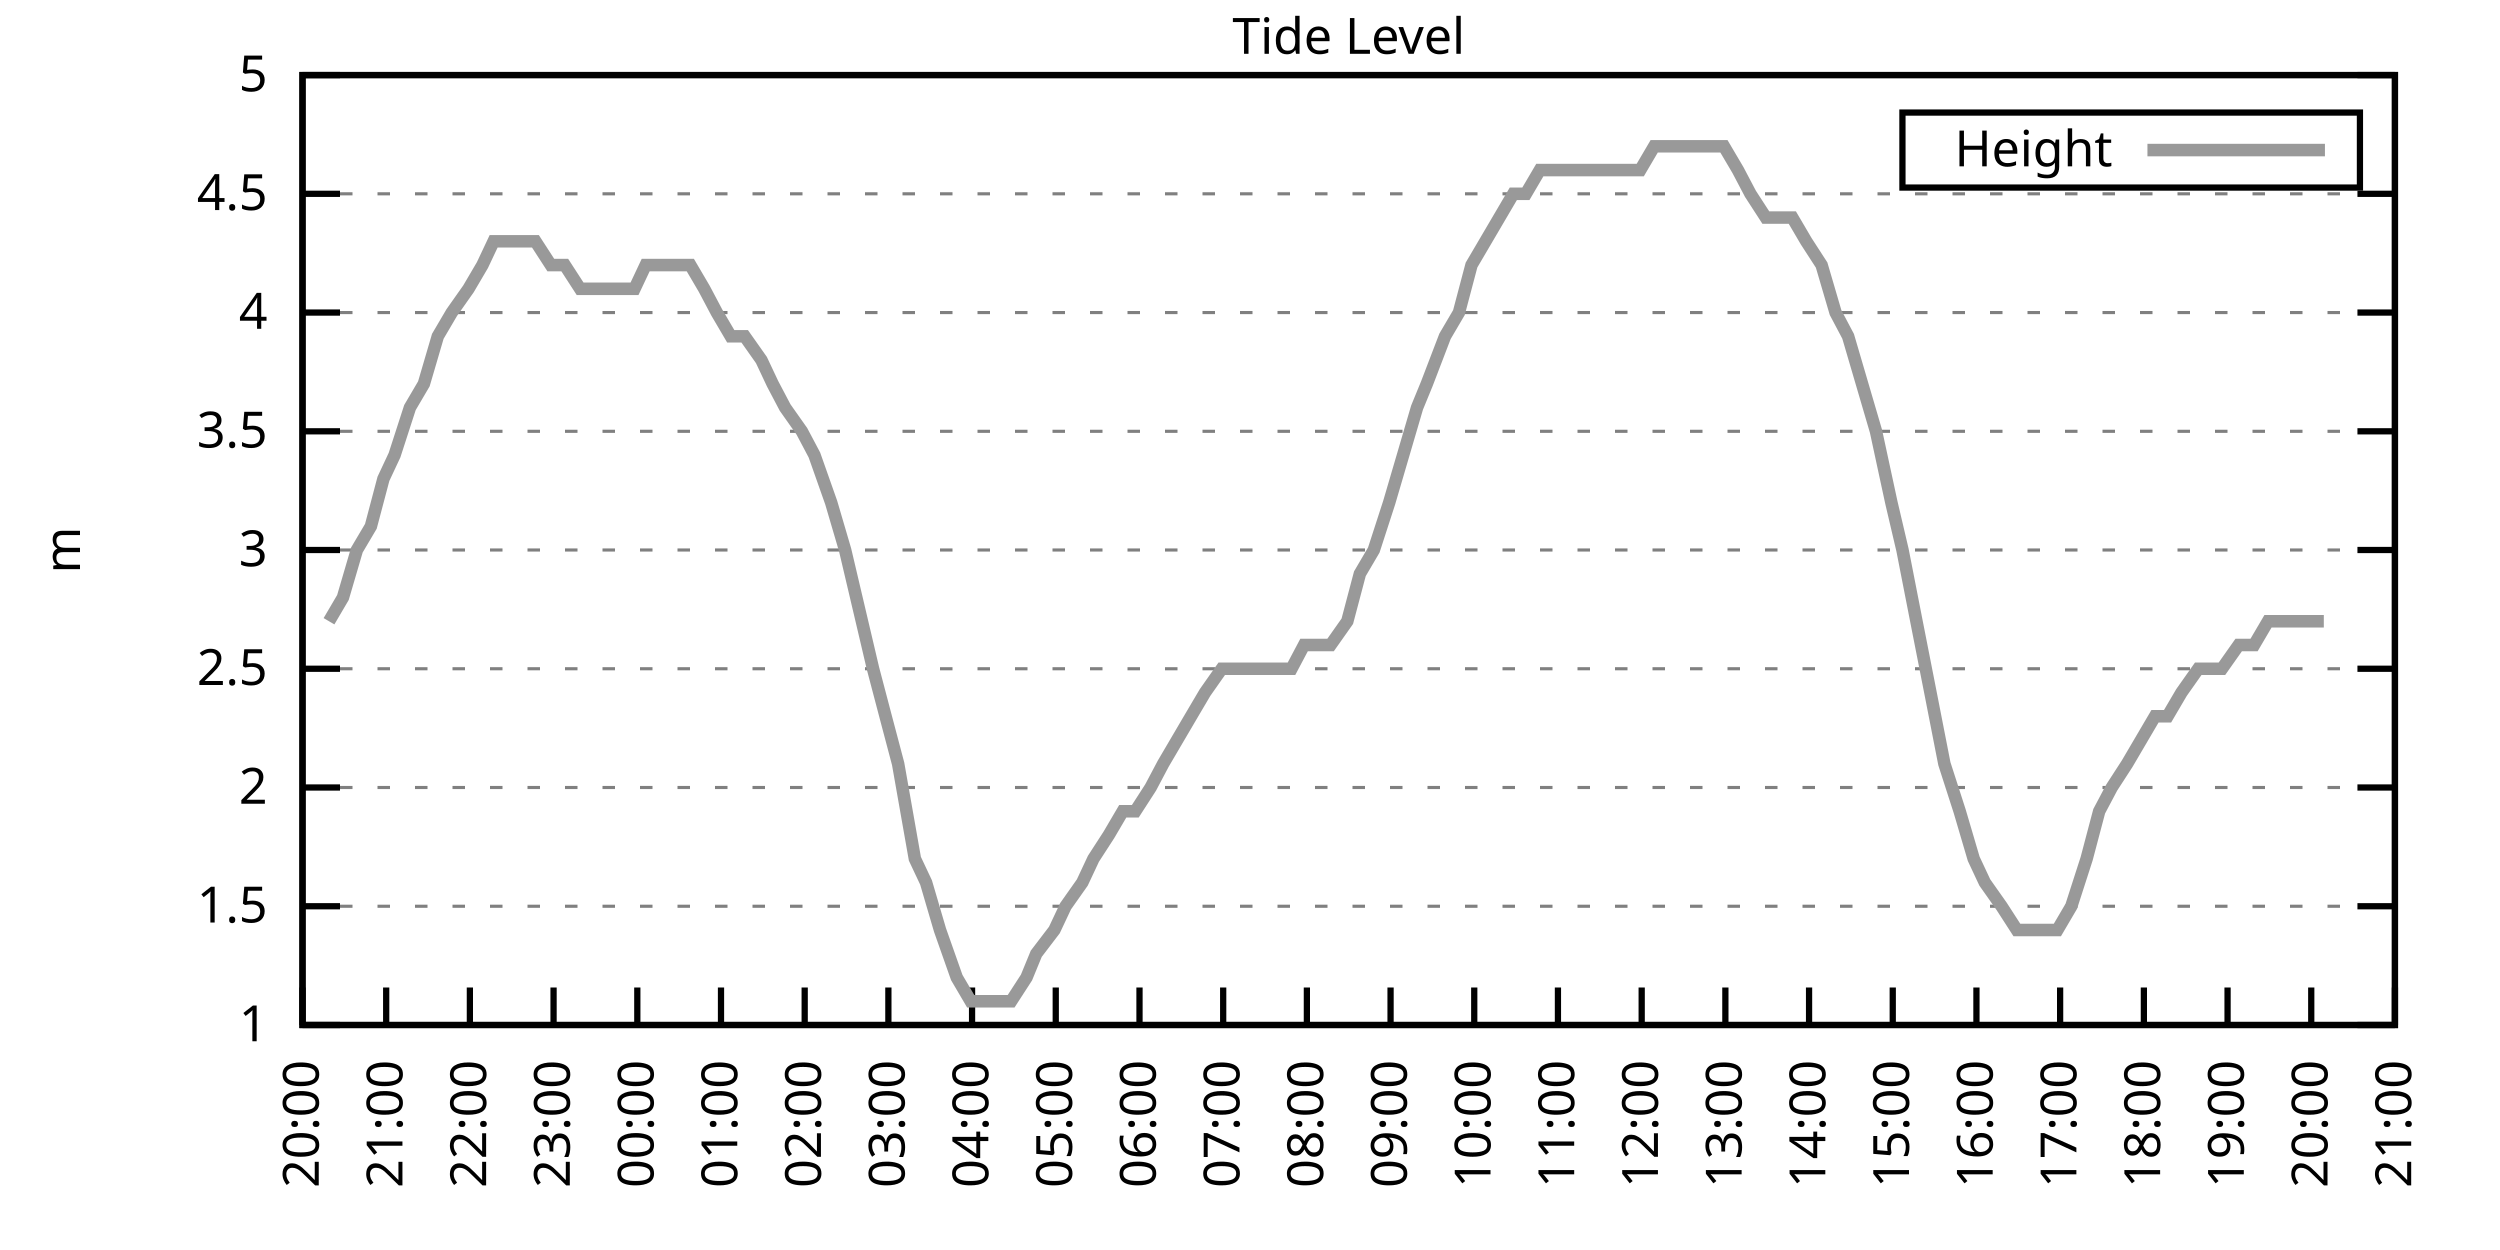
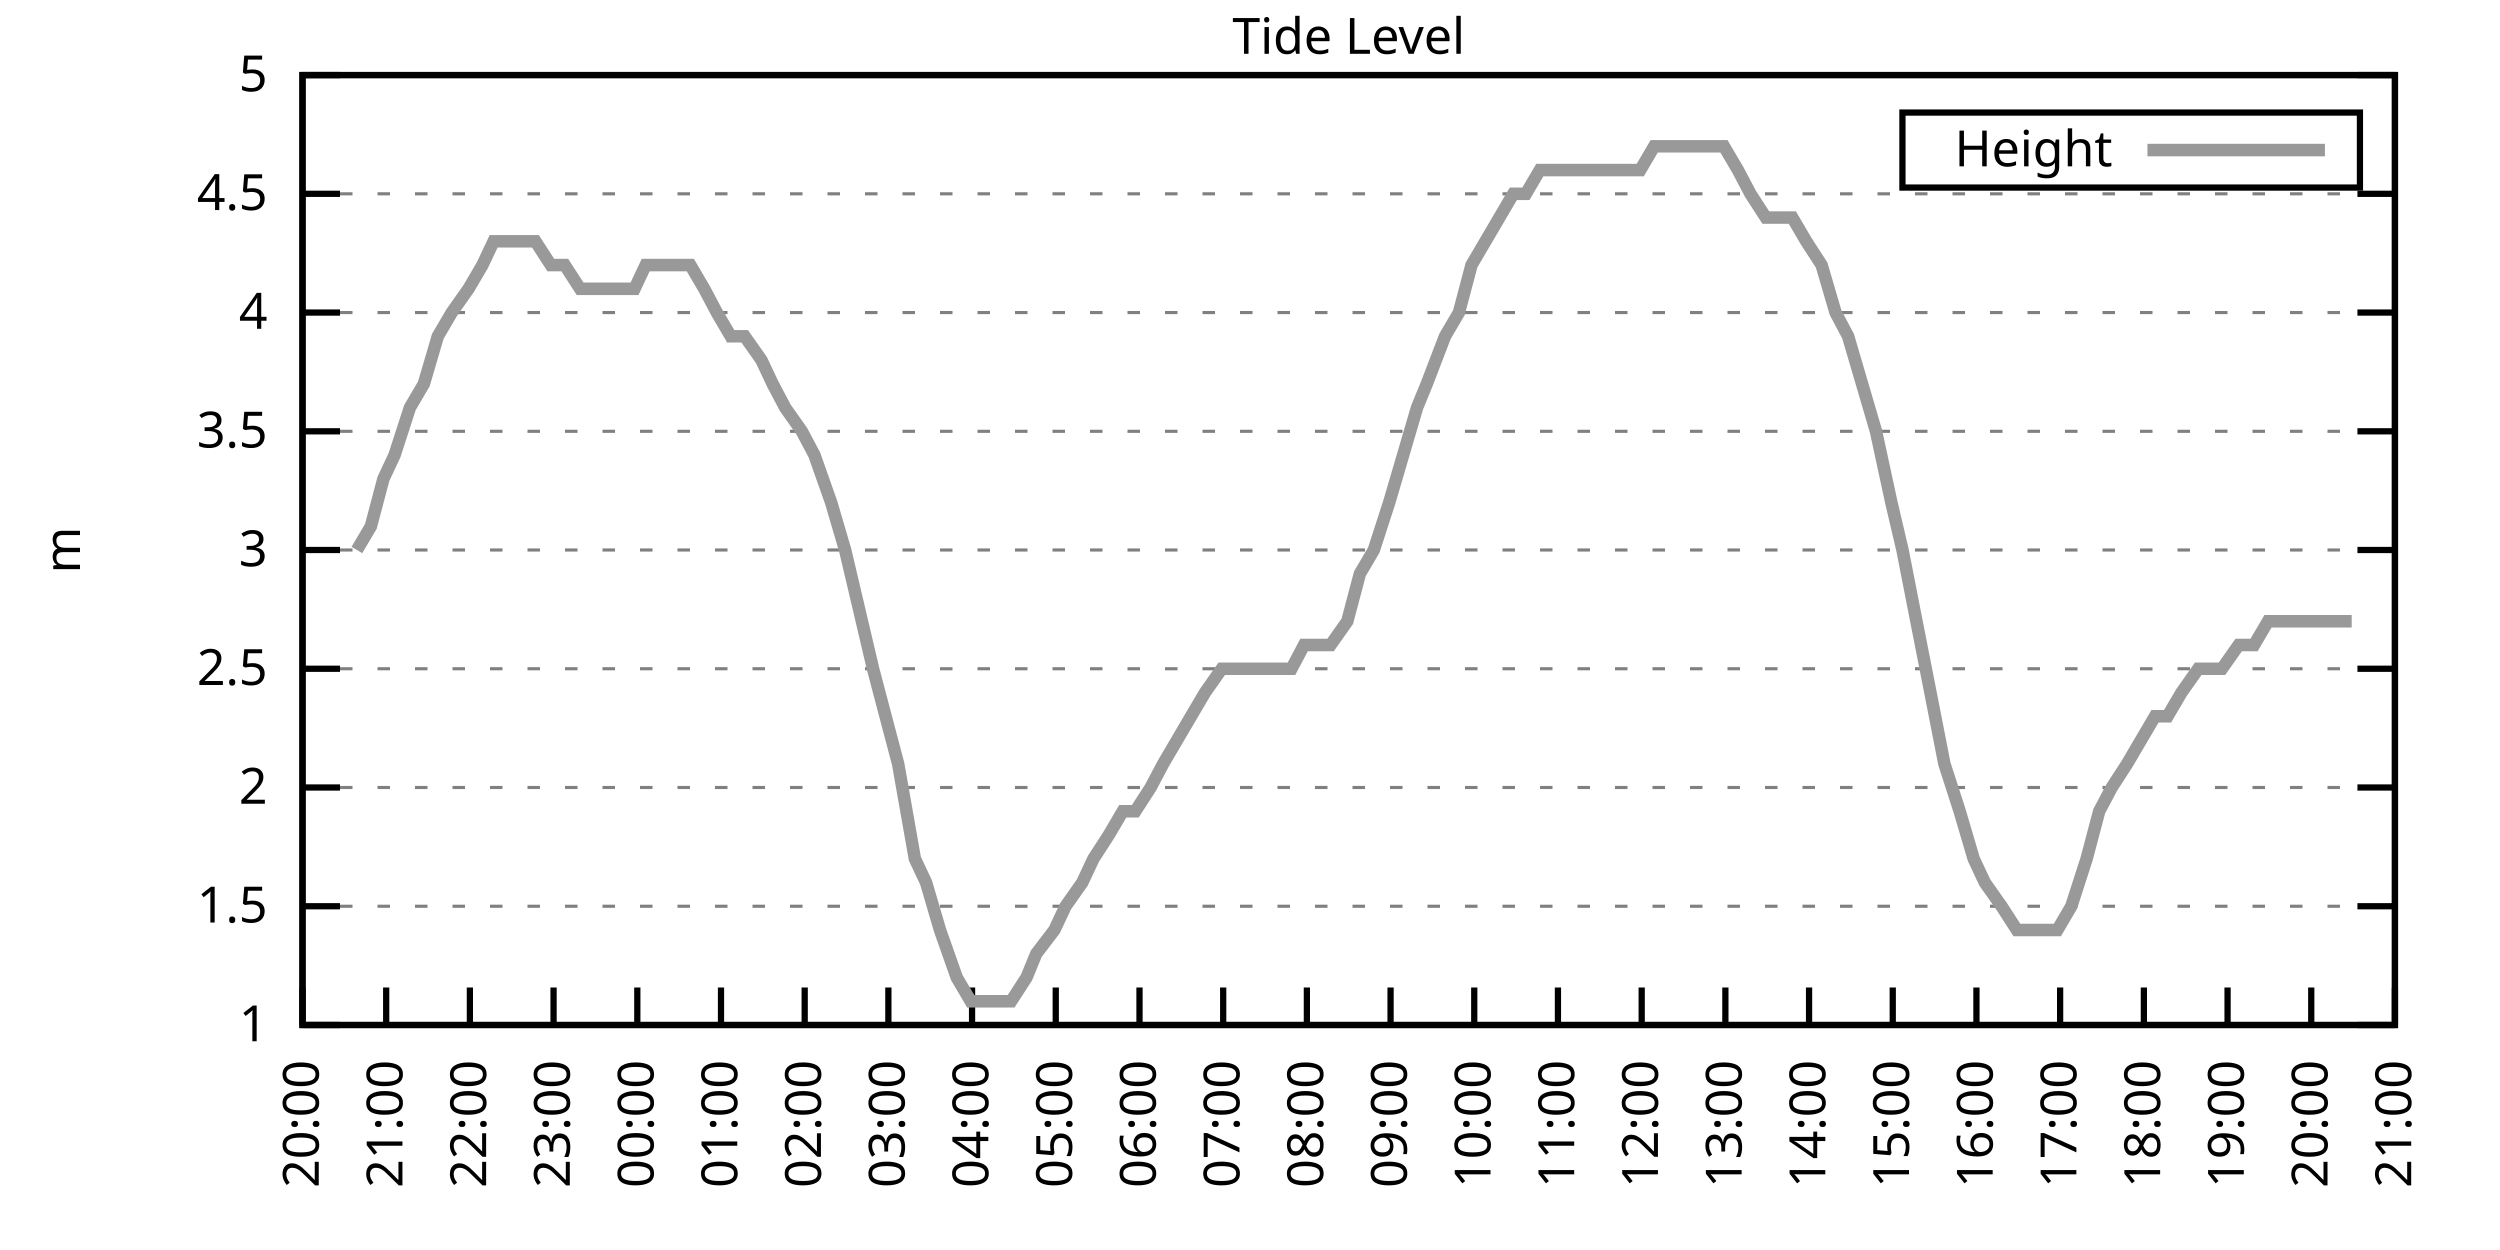
<svg xmlns="http://www.w3.org/2000/svg" xmlns:xlink="http://www.w3.org/1999/xlink" width="400" height="200" viewBox="0 0 400 200">
  <g id="gnuplot_canvas">
    <rect x="0" y="0" width="400" height="200" fill="none" />
    <defs>
      <circle id="gpDot" r="0.5" stroke-width="0.5" stroke="currentColor" />
      <path id="gpPt0" stroke-width="0.333" stroke="currentColor" d="M-1,0 h2 M0,-1 v2" />
      <path id="gpPt1" stroke-width="0.333" stroke="currentColor" d="M-1,-1 L1,1 M1,-1 L-1,1" />
      <path id="gpPt2" stroke-width="0.333" stroke="currentColor" d="M-1,0 L1,0 M0,-1 L0,1 M-1,-1 L1,1 M-1,1 L1,-1" />
      <rect id="gpPt3" stroke-width="0.333" stroke="currentColor" x="-1" y="-1" width="2" height="2" />
      <rect id="gpPt4" stroke-width="0.333" stroke="currentColor" fill="currentColor" x="-1" y="-1" width="2" height="2" />
      <circle id="gpPt5" stroke-width="0.333" stroke="currentColor" cx="0" cy="0" r="1" />
      <use xlink:href="#gpPt5" id="gpPt6" fill="currentColor" stroke="none" />
      <path id="gpPt7" stroke-width="0.333" stroke="currentColor" d="M0,-1.33 L-1.33,0.67 L1.33,0.67 z" />
      <use xlink:href="#gpPt7" id="gpPt8" fill="currentColor" stroke="none" />
      <use xlink:href="#gpPt7" id="gpPt9" stroke="currentColor" transform="rotate(180)" />
      <use xlink:href="#gpPt9" id="gpPt10" fill="currentColor" stroke="none" />
      <use xlink:href="#gpPt3" id="gpPt11" stroke="currentColor" transform="rotate(45)" />
      <use xlink:href="#gpPt11" id="gpPt12" fill="currentColor" stroke="none" />
      <path id="gpPt13" stroke-width="0.333" stroke="currentColor" d="M0,1.330 L1.265,0.411 L0.782,-1.067 L-0.782,-1.076 L-1.265,0.411 z" />
      <use xlink:href="#gpPt13" id="gpPt14" fill="currentColor" stroke="none" />
      <filter id="textbox" filterUnits="objectBoundingBox" x="0" y="0" height="1" width="1">
        <feFlood flood-color="white" flood-opacity="1" result="bgnd" />
        <feComposite in="SourceGraphic" in2="bgnd" operator="atop" />
      </filter>
      <filter id="greybox" filterUnits="objectBoundingBox" x="0" y="0" height="1" width="1">
        <feFlood flood-color="lightgrey" flood-opacity="1" result="grey" />
        <feComposite in="SourceGraphic" in2="grey" operator="atop" />
      </filter>
    </defs>
    <g fill="none" color="white" stroke="currentColor" stroke-width="1.00" stroke-linecap="butt" stroke-linejoin="miter">
</g>
    <g fill="none" color="black" stroke="currentColor" stroke-width="1.00" stroke-linecap="butt" stroke-linejoin="miter">
      <g stroke="none" shape-rendering="crispEdges">
        <polygon fill="rgb(255, 255, 255)" points="48.40,164.00 383.18,164.00 383.18,12.02 48.40,12.02 " />
      </g>
    </g>
    <g fill="none" color="black" stroke="currentColor" stroke-width="1.00" stroke-linecap="butt" stroke-linejoin="miter">
</g>
    <g fill="none" color="black" stroke="black" stroke-width="0.50" stroke-linecap="butt" stroke-linejoin="miter">
</g>
    <g fill="none" color="gray" stroke="currentColor" stroke-width="0.50" stroke-linecap="butt" stroke-linejoin="miter">
      <path stroke="gray" stroke-dasharray="2,4" class="gridline" d="M48.40,164.00 L383.19,164.00  " />
    </g>
    <g fill="none" color="gray" stroke="gray" stroke-width="1.00" stroke-linecap="butt" stroke-linejoin="miter">
</g>
    <g fill="none" color="black" stroke="currentColor" stroke-width="1.00" stroke-linecap="butt" stroke-linejoin="miter">
      <path stroke="black" d="M48.40,164.00 L54.40,164.00 M383.19,164.00 L377.19,164.00  " />
      <g transform="translate(42.80,166.60)" stroke="none" fill="black" font-family="Sans" font-size="8.00" text-anchor="end">
        <text>
          <tspan font-family="Sans"> 1</tspan>
        </text>
      </g>
    </g>
    <g fill="none" color="black" stroke="currentColor" stroke-width="1.00" stroke-linecap="butt" stroke-linejoin="miter">
</g>
    <g fill="none" color="black" stroke="black" stroke-width="0.50" stroke-linecap="butt" stroke-linejoin="miter">
</g>
    <g fill="none" color="gray" stroke="currentColor" stroke-width="0.50" stroke-linecap="butt" stroke-linejoin="miter">
      <path stroke="gray" stroke-dasharray="2,4" class="gridline" d="M48.40,145.00 L383.19,145.00  " />
    </g>
    <g fill="none" color="gray" stroke="gray" stroke-width="1.00" stroke-linecap="butt" stroke-linejoin="miter">
</g>
    <g fill="none" color="black" stroke="currentColor" stroke-width="1.00" stroke-linecap="butt" stroke-linejoin="miter">
      <path stroke="black" d="M48.40,145.00 L54.40,145.00 M383.19,145.00 L377.19,145.00  " />
      <g transform="translate(42.80,147.60)" stroke="none" fill="black" font-family="Sans" font-size="8.00" text-anchor="end">
        <text>
          <tspan font-family="Sans"> 1.5</tspan>
        </text>
      </g>
    </g>
    <g fill="none" color="black" stroke="currentColor" stroke-width="1.00" stroke-linecap="butt" stroke-linejoin="miter">
</g>
    <g fill="none" color="black" stroke="black" stroke-width="0.50" stroke-linecap="butt" stroke-linejoin="miter">
</g>
    <g fill="none" color="gray" stroke="currentColor" stroke-width="0.50" stroke-linecap="butt" stroke-linejoin="miter">
      <path stroke="gray" stroke-dasharray="2,4" class="gridline" d="M48.40,126.00 L383.19,126.00  " />
    </g>
    <g fill="none" color="gray" stroke="gray" stroke-width="1.00" stroke-linecap="butt" stroke-linejoin="miter">
</g>
    <g fill="none" color="black" stroke="currentColor" stroke-width="1.00" stroke-linecap="butt" stroke-linejoin="miter">
      <path stroke="black" d="M48.40,126.00 L54.40,126.00 M383.19,126.00 L377.19,126.00  " />
      <g transform="translate(42.80,128.60)" stroke="none" fill="black" font-family="Sans" font-size="8.00" text-anchor="end">
        <text>
          <tspan font-family="Sans"> 2</tspan>
        </text>
      </g>
    </g>
    <g fill="none" color="black" stroke="currentColor" stroke-width="1.00" stroke-linecap="butt" stroke-linejoin="miter">
</g>
    <g fill="none" color="black" stroke="black" stroke-width="0.50" stroke-linecap="butt" stroke-linejoin="miter">
</g>
    <g fill="none" color="gray" stroke="currentColor" stroke-width="0.50" stroke-linecap="butt" stroke-linejoin="miter">
      <path stroke="gray" stroke-dasharray="2,4" class="gridline" d="M48.40,107.00 L383.19,107.00  " />
    </g>
    <g fill="none" color="gray" stroke="gray" stroke-width="1.00" stroke-linecap="butt" stroke-linejoin="miter">
</g>
    <g fill="none" color="black" stroke="currentColor" stroke-width="1.00" stroke-linecap="butt" stroke-linejoin="miter">
      <path stroke="black" d="M48.40,107.00 L54.40,107.00 M383.19,107.00 L377.19,107.00  " />
      <g transform="translate(42.80,109.60)" stroke="none" fill="black" font-family="Sans" font-size="8.00" text-anchor="end">
        <text>
          <tspan font-family="Sans"> 2.5</tspan>
        </text>
      </g>
    </g>
    <g fill="none" color="black" stroke="currentColor" stroke-width="1.00" stroke-linecap="butt" stroke-linejoin="miter">
</g>
    <g fill="none" color="black" stroke="black" stroke-width="0.50" stroke-linecap="butt" stroke-linejoin="miter">
</g>
    <g fill="none" color="gray" stroke="currentColor" stroke-width="0.50" stroke-linecap="butt" stroke-linejoin="miter">
      <path stroke="gray" stroke-dasharray="2,4" class="gridline" d="M48.40,88.00 L383.19,88.00  " />
    </g>
    <g fill="none" color="gray" stroke="gray" stroke-width="1.00" stroke-linecap="butt" stroke-linejoin="miter">
</g>
    <g fill="none" color="black" stroke="currentColor" stroke-width="1.00" stroke-linecap="butt" stroke-linejoin="miter">
      <path stroke="black" d="M48.40,88.00 L54.40,88.00 M383.19,88.00 L377.19,88.00  " />
      <g transform="translate(42.80,90.60)" stroke="none" fill="black" font-family="Sans" font-size="8.00" text-anchor="end">
        <text>
          <tspan font-family="Sans"> 3</tspan>
        </text>
      </g>
    </g>
    <g fill="none" color="black" stroke="currentColor" stroke-width="1.00" stroke-linecap="butt" stroke-linejoin="miter">
</g>
    <g fill="none" color="black" stroke="black" stroke-width="0.50" stroke-linecap="butt" stroke-linejoin="miter">
</g>
    <g fill="none" color="gray" stroke="currentColor" stroke-width="0.50" stroke-linecap="butt" stroke-linejoin="miter">
      <path stroke="gray" stroke-dasharray="2,4" class="gridline" d="M48.40,69.01 L383.19,69.01  " />
    </g>
    <g fill="none" color="gray" stroke="gray" stroke-width="1.00" stroke-linecap="butt" stroke-linejoin="miter">
</g>
    <g fill="none" color="black" stroke="currentColor" stroke-width="1.00" stroke-linecap="butt" stroke-linejoin="miter">
      <path stroke="black" d="M48.40,69.01 L54.40,69.01 M383.19,69.01 L377.19,69.01  " />
      <g transform="translate(42.80,71.61)" stroke="none" fill="black" font-family="Sans" font-size="8.00" text-anchor="end">
        <text>
          <tspan font-family="Sans"> 3.5</tspan>
        </text>
      </g>
    </g>
    <g fill="none" color="black" stroke="currentColor" stroke-width="1.00" stroke-linecap="butt" stroke-linejoin="miter">
</g>
    <g fill="none" color="black" stroke="black" stroke-width="0.50" stroke-linecap="butt" stroke-linejoin="miter">
</g>
    <g fill="none" color="gray" stroke="currentColor" stroke-width="0.50" stroke-linecap="butt" stroke-linejoin="miter">
      <path stroke="gray" stroke-dasharray="2,4" class="gridline" d="M48.40,50.01 L383.19,50.01  " />
    </g>
    <g fill="none" color="gray" stroke="gray" stroke-width="1.00" stroke-linecap="butt" stroke-linejoin="miter">
</g>
    <g fill="none" color="black" stroke="currentColor" stroke-width="1.00" stroke-linecap="butt" stroke-linejoin="miter">
      <path stroke="black" d="M48.40,50.01 L54.40,50.01 M383.19,50.01 L377.19,50.01  " />
      <g transform="translate(42.80,52.61)" stroke="none" fill="black" font-family="Sans" font-size="8.00" text-anchor="end">
        <text>
          <tspan font-family="Sans"> 4</tspan>
        </text>
      </g>
    </g>
    <g fill="none" color="black" stroke="currentColor" stroke-width="1.00" stroke-linecap="butt" stroke-linejoin="miter">
</g>
    <g fill="none" color="black" stroke="black" stroke-width="0.50" stroke-linecap="butt" stroke-linejoin="miter">
</g>
    <g fill="none" color="gray" stroke="currentColor" stroke-width="0.50" stroke-linecap="butt" stroke-linejoin="miter">
      <path stroke="gray" stroke-dasharray="2,4" class="gridline" d="M48.40,31.01 L383.19,31.01  " />
    </g>
    <g fill="none" color="gray" stroke="gray" stroke-width="1.00" stroke-linecap="butt" stroke-linejoin="miter">
</g>
    <g fill="none" color="black" stroke="currentColor" stroke-width="1.00" stroke-linecap="butt" stroke-linejoin="miter">
      <path stroke="black" d="M48.40,31.01 L54.40,31.01 M383.19,31.01 L377.19,31.01  " />
      <g transform="translate(42.80,33.61)" stroke="none" fill="black" font-family="Sans" font-size="8.00" text-anchor="end">
        <text>
          <tspan font-family="Sans"> 4.5</tspan>
        </text>
      </g>
    </g>
    <g fill="none" color="black" stroke="currentColor" stroke-width="1.00" stroke-linecap="butt" stroke-linejoin="miter">
</g>
    <g fill="none" color="black" stroke="black" stroke-width="0.50" stroke-linecap="butt" stroke-linejoin="miter">
</g>
    <g fill="none" color="gray" stroke="currentColor" stroke-width="0.50" stroke-linecap="butt" stroke-linejoin="miter">
      <path stroke="gray" stroke-dasharray="2,4" class="gridline" d="M48.40,12.01 L383.19,12.01  " />
    </g>
    <g fill="none" color="gray" stroke="gray" stroke-width="1.00" stroke-linecap="butt" stroke-linejoin="miter">
</g>
    <g fill="none" color="black" stroke="currentColor" stroke-width="1.00" stroke-linecap="butt" stroke-linejoin="miter">
      <path stroke="black" d="M48.40,12.01 L54.40,12.01 M383.19,12.01 L377.19,12.01  " />
      <g transform="translate(42.80,14.61)" stroke="none" fill="black" font-family="Sans" font-size="8.00" text-anchor="end">
        <text>
          <tspan font-family="Sans"> 5</tspan>
        </text>
      </g>
    </g>
    <g fill="none" color="black" stroke="currentColor" stroke-width="1.00" stroke-linecap="butt" stroke-linejoin="miter">
      <path stroke="black" d="M48.40,164.00 L48.40,158.00  " />
      <g transform="translate(51.00,169.60) rotate(270.00)" stroke="none" fill="black" font-family="Sans" font-size="8.00" text-anchor="end">
        <text>
          <tspan font-family="Sans">20:00</tspan>
        </text>
      </g>
    </g>
    <g fill="none" color="black" stroke="currentColor" stroke-width="1.00" stroke-linecap="butt" stroke-linejoin="miter">
      <path stroke="black" d="M61.79,164.00 L61.79,158.00  " />
      <g transform="translate(64.39,169.60) rotate(270.00)" stroke="none" fill="black" font-family="Sans" font-size="8.00" text-anchor="end">
        <text>
          <tspan font-family="Sans">21:00</tspan>
        </text>
      </g>
    </g>
    <g fill="none" color="black" stroke="currentColor" stroke-width="1.00" stroke-linecap="butt" stroke-linejoin="miter">
      <path stroke="black" d="M75.18,164.00 L75.18,158.00  " />
      <g transform="translate(77.78,169.60) rotate(270.00)" stroke="none" fill="black" font-family="Sans" font-size="8.00" text-anchor="end">
        <text>
          <tspan font-family="Sans">22:00</tspan>
        </text>
      </g>
    </g>
    <g fill="none" color="black" stroke="currentColor" stroke-width="1.00" stroke-linecap="butt" stroke-linejoin="miter">
      <path stroke="black" d="M88.57,164.00 L88.57,158.00  " />
      <g transform="translate(91.17,169.60) rotate(270.00)" stroke="none" fill="black" font-family="Sans" font-size="8.00" text-anchor="end">
        <text>
          <tspan font-family="Sans">23:00</tspan>
        </text>
      </g>
    </g>
    <g fill="none" color="black" stroke="currentColor" stroke-width="1.00" stroke-linecap="butt" stroke-linejoin="miter">
      <path stroke="black" d="M101.97,164.00 L101.97,158.00  " />
      <g transform="translate(104.57,169.60) rotate(270.00)" stroke="none" fill="black" font-family="Sans" font-size="8.00" text-anchor="end">
        <text>
          <tspan font-family="Sans">00:00</tspan>
        </text>
      </g>
    </g>
    <g fill="none" color="black" stroke="currentColor" stroke-width="1.00" stroke-linecap="butt" stroke-linejoin="miter">
      <path stroke="black" d="M115.36,164.00 L115.36,158.00  " />
      <g transform="translate(117.96,169.60) rotate(270.00)" stroke="none" fill="black" font-family="Sans" font-size="8.00" text-anchor="end">
        <text>
          <tspan font-family="Sans">01:00</tspan>
        </text>
      </g>
    </g>
    <g fill="none" color="black" stroke="currentColor" stroke-width="1.00" stroke-linecap="butt" stroke-linejoin="miter">
      <path stroke="black" d="M128.75,164.00 L128.75,158.00  " />
      <g transform="translate(131.35,169.60) rotate(270.00)" stroke="none" fill="black" font-family="Sans" font-size="8.00" text-anchor="end">
        <text>
          <tspan font-family="Sans">02:00</tspan>
        </text>
      </g>
    </g>
    <g fill="none" color="black" stroke="currentColor" stroke-width="1.00" stroke-linecap="butt" stroke-linejoin="miter">
      <path stroke="black" d="M142.14,164.00 L142.14,158.00  " />
      <g transform="translate(144.74,169.60) rotate(270.00)" stroke="none" fill="black" font-family="Sans" font-size="8.00" text-anchor="end">
        <text>
          <tspan font-family="Sans">03:00</tspan>
        </text>
      </g>
    </g>
    <g fill="none" color="black" stroke="currentColor" stroke-width="1.00" stroke-linecap="butt" stroke-linejoin="miter">
      <path stroke="black" d="M155.53,164.00 L155.53,158.00  " />
      <g transform="translate(158.13,169.60) rotate(270.00)" stroke="none" fill="black" font-family="Sans" font-size="8.00" text-anchor="end">
        <text>
          <tspan font-family="Sans">04:00</tspan>
        </text>
      </g>
    </g>
    <g fill="none" color="black" stroke="currentColor" stroke-width="1.00" stroke-linecap="butt" stroke-linejoin="miter">
      <path stroke="black" d="M168.92,164.00 L168.92,158.00  " />
      <g transform="translate(171.52,169.60) rotate(270.00)" stroke="none" fill="black" font-family="Sans" font-size="8.00" text-anchor="end">
        <text>
          <tspan font-family="Sans">05:00</tspan>
        </text>
      </g>
    </g>
    <g fill="none" color="black" stroke="currentColor" stroke-width="1.00" stroke-linecap="butt" stroke-linejoin="miter">
      <path stroke="black" d="M182.32,164.00 L182.32,158.00  " />
      <g transform="translate(184.92,169.60) rotate(270.00)" stroke="none" fill="black" font-family="Sans" font-size="8.00" text-anchor="end">
        <text>
          <tspan font-family="Sans">06:00</tspan>
        </text>
      </g>
    </g>
    <g fill="none" color="black" stroke="currentColor" stroke-width="1.00" stroke-linecap="butt" stroke-linejoin="miter">
      <path stroke="black" d="M195.71,164.00 L195.71,158.00  " />
      <g transform="translate(198.31,169.60) rotate(270.00)" stroke="none" fill="black" font-family="Sans" font-size="8.00" text-anchor="end">
        <text>
          <tspan font-family="Sans">07:00</tspan>
        </text>
      </g>
    </g>
    <g fill="none" color="black" stroke="currentColor" stroke-width="1.00" stroke-linecap="butt" stroke-linejoin="miter">
      <path stroke="black" d="M209.10,164.00 L209.10,158.00  " />
      <g transform="translate(211.70,169.60) rotate(270.00)" stroke="none" fill="black" font-family="Sans" font-size="8.00" text-anchor="end">
        <text>
          <tspan font-family="Sans">08:00</tspan>
        </text>
      </g>
    </g>
    <g fill="none" color="black" stroke="currentColor" stroke-width="1.00" stroke-linecap="butt" stroke-linejoin="miter">
      <path stroke="black" d="M222.49,164.00 L222.49,158.00  " />
      <g transform="translate(225.09,169.60) rotate(270.00)" stroke="none" fill="black" font-family="Sans" font-size="8.00" text-anchor="end">
        <text>
          <tspan font-family="Sans">09:00</tspan>
        </text>
      </g>
    </g>
    <g fill="none" color="black" stroke="currentColor" stroke-width="1.00" stroke-linecap="butt" stroke-linejoin="miter">
      <path stroke="black" d="M235.88,164.00 L235.88,158.00  " />
      <g transform="translate(238.48,169.60) rotate(270.00)" stroke="none" fill="black" font-family="Sans" font-size="8.00" text-anchor="end">
        <text>
          <tspan font-family="Sans">10:00</tspan>
        </text>
      </g>
    </g>
    <g fill="none" color="black" stroke="currentColor" stroke-width="1.00" stroke-linecap="butt" stroke-linejoin="miter">
      <path stroke="black" d="M249.27,164.00 L249.27,158.00  " />
      <g transform="translate(251.87,169.60) rotate(270.00)" stroke="none" fill="black" font-family="Sans" font-size="8.00" text-anchor="end">
        <text>
          <tspan font-family="Sans">11:00</tspan>
        </text>
      </g>
    </g>
    <g fill="none" color="black" stroke="currentColor" stroke-width="1.00" stroke-linecap="butt" stroke-linejoin="miter">
      <path stroke="black" d="M262.67,164.00 L262.67,158.00  " />
      <g transform="translate(265.27,169.60) rotate(270.00)" stroke="none" fill="black" font-family="Sans" font-size="8.00" text-anchor="end">
        <text>
          <tspan font-family="Sans">12:00</tspan>
        </text>
      </g>
    </g>
    <g fill="none" color="black" stroke="currentColor" stroke-width="1.00" stroke-linecap="butt" stroke-linejoin="miter">
      <path stroke="black" d="M276.06,164.00 L276.06,158.00  " />
      <g transform="translate(278.66,169.60) rotate(270.00)" stroke="none" fill="black" font-family="Sans" font-size="8.00" text-anchor="end">
        <text>
          <tspan font-family="Sans">13:00</tspan>
        </text>
      </g>
    </g>
    <g fill="none" color="black" stroke="currentColor" stroke-width="1.00" stroke-linecap="butt" stroke-linejoin="miter">
      <path stroke="black" d="M289.45,164.00 L289.45,158.00  " />
      <g transform="translate(292.05,169.60) rotate(270.00)" stroke="none" fill="black" font-family="Sans" font-size="8.00" text-anchor="end">
        <text>
          <tspan font-family="Sans">14:00</tspan>
        </text>
      </g>
    </g>
    <g fill="none" color="black" stroke="currentColor" stroke-width="1.00" stroke-linecap="butt" stroke-linejoin="miter">
      <path stroke="black" d="M302.84,164.00 L302.84,158.00  " />
      <g transform="translate(305.44,169.60) rotate(270.00)" stroke="none" fill="black" font-family="Sans" font-size="8.00" text-anchor="end">
        <text>
          <tspan font-family="Sans">15:00</tspan>
        </text>
      </g>
    </g>
    <g fill="none" color="black" stroke="currentColor" stroke-width="1.00" stroke-linecap="butt" stroke-linejoin="miter">
      <path stroke="black" d="M316.23,164.00 L316.23,158.00  " />
      <g transform="translate(318.83,169.60) rotate(270.00)" stroke="none" fill="black" font-family="Sans" font-size="8.00" text-anchor="end">
        <text>
          <tspan font-family="Sans">16:00</tspan>
        </text>
      </g>
    </g>
    <g fill="none" color="black" stroke="currentColor" stroke-width="1.00" stroke-linecap="butt" stroke-linejoin="miter">
      <path stroke="black" d="M329.62,164.00 L329.62,158.00  " />
      <g transform="translate(332.22,169.60) rotate(270.00)" stroke="none" fill="black" font-family="Sans" font-size="8.00" text-anchor="end">
        <text>
          <tspan font-family="Sans">17:00</tspan>
        </text>
      </g>
    </g>
    <g fill="none" color="black" stroke="currentColor" stroke-width="1.00" stroke-linecap="butt" stroke-linejoin="miter">
      <path stroke="black" d="M343.02,164.00 L343.02,158.00  " />
      <g transform="translate(345.62,169.60) rotate(270.00)" stroke="none" fill="black" font-family="Sans" font-size="8.00" text-anchor="end">
        <text>
          <tspan font-family="Sans">18:00</tspan>
        </text>
      </g>
    </g>
    <g fill="none" color="black" stroke="currentColor" stroke-width="1.00" stroke-linecap="butt" stroke-linejoin="miter">
      <path stroke="black" d="M356.41,164.00 L356.41,158.00  " />
      <g transform="translate(359.01,169.60) rotate(270.00)" stroke="none" fill="black" font-family="Sans" font-size="8.00" text-anchor="end">
        <text>
          <tspan font-family="Sans">19:00</tspan>
        </text>
      </g>
    </g>
    <g fill="none" color="black" stroke="currentColor" stroke-width="1.00" stroke-linecap="butt" stroke-linejoin="miter">
      <path stroke="black" d="M369.80,164.00 L369.80,158.00  " />
      <g transform="translate(372.40,169.60) rotate(270.00)" stroke="none" fill="black" font-family="Sans" font-size="8.00" text-anchor="end">
        <text>
          <tspan font-family="Sans">20:00</tspan>
        </text>
      </g>
    </g>
    <g fill="none" color="black" stroke="currentColor" stroke-width="1.00" stroke-linecap="butt" stroke-linejoin="miter">
      <path stroke="black" d="M383.19,164.00 L383.19,158.00  " />
      <g transform="translate(385.79,169.60) rotate(270.00)" stroke="none" fill="black" font-family="Sans" font-size="8.00" text-anchor="end">
        <text>
          <tspan font-family="Sans">21:00</tspan>
        </text>
      </g>
    </g>
    <g fill="none" color="black" stroke="currentColor" stroke-width="1.00" stroke-linecap="butt" stroke-linejoin="miter">
</g>
    <g fill="none" color="black" stroke="currentColor" stroke-width="1.00" stroke-linecap="butt" stroke-linejoin="miter">
      <path stroke="black" d="M48.40,12.01 L48.40,164.00 L383.19,164.00 L383.19,12.01 L48.40,12.01 Z  " />
    </g>
    <g fill="none" color="black" stroke="currentColor" stroke-width="1.00" stroke-linecap="butt" stroke-linejoin="miter">
</g>
    <g fill="none" color="black" stroke="currentColor" stroke-width="1.00" stroke-linecap="butt" stroke-linejoin="miter">
      <path stroke="black" d="M304.39,30.01 L304.39,18.01 L377.59,18.01 L377.59,30.01 L304.39,30.01 Z  " />
    </g>
    <g id="Tide_level_plot_1">
      <g fill="none" color="white" stroke="black" stroke-width="2.00" stroke-linecap="butt" stroke-linejoin="miter">
</g>
      <g fill="none" color="black" stroke="currentColor" stroke-width="2.00" stroke-linecap="butt" stroke-linejoin="miter">
        <g transform="translate(337.99,26.61)" stroke="none" fill="black" font-family="Sans" font-size="8.00" text-anchor="end">
          <text>
            <tspan font-family="Sans">Height</tspan>
          </text>
        </g>
      </g>
      <g fill="none" color="black" stroke="currentColor" stroke-width="2.00" stroke-linecap="butt" stroke-linejoin="miter">
-         <path stroke="rgb(153, 153, 153)" d="M343.59,24.01 L371.99,24.01 M52.64,99.40 L54.87,95.60 L57.10,88.00 L59.34,84.21 L61.35,76.61 L63.13,72.81   L65.59,65.21 L67.82,61.41 L70.05,53.81 L72.28,50.01 L74.96,46.21 L77.19,42.41 L78.98,38.61 L81.21,38.61   L83.44,38.61 L85.67,38.61 L88.13,42.41 L90.36,42.41 L92.82,46.21 L94.82,46.21 L96.83,46.21 L98.84,46.21   L101.52,46.21 L103.31,42.41 L105.76,42.41 L107.99,42.41 L110.45,42.41 L112.68,46.21 L114.69,50.01 L116.92,53.81   L119.15,53.81 L121.83,57.61 L123.62,61.41 L125.62,65.21 L128.30,69.01 L130.31,72.81 L132.99,80.41 L135.22,88.00   L137.01,95.60 L139.69,107.00 L141.69,114.60 L143.70,122.20 L146.38,137.40 L148.17,141.20 L150.40,148.80 L153.08,156.40   L155.31,160.20 L156.87,160.20 L158.88,160.20 L161.78,160.20 L164.24,156.40 L165.80,152.60 L168.70,148.80 L170.49,145.00   L173.17,141.20 L174.95,137.40 L177.41,133.60 L179.64,129.80 L181.65,129.80 L184.10,126.00 L186.11,122.20 L190.57,114.60   L192.81,110.80 L195.48,107.00 L197.72,107.00 L199.95,107.00 L201.96,107.00 L203.97,107.00 L206.64,107.00 L208.65,103.20   L210.88,103.20 L212.89,103.20 L215.57,99.40 L217.58,91.80 L219.81,88.00 L222.27,80.41 L224.50,72.81 L226.73,65.21   L228.29,61.41 L231.20,53.81 L233.43,50.01 L235.44,42.41 L237.67,38.61 L239.90,34.81 L242.13,31.01 L244.14,31.01   L246.37,27.21 L248.60,27.21 L250.84,27.21 L253.29,27.21 L255.30,27.21 L257.98,27.21 L260.21,27.21 L262.44,27.21   L264.67,23.41 L266.68,23.41 L268.92,23.41 L271.15,23.41 L273.16,23.41 L275.83,23.41 L278.07,27.21 L280.07,31.01   L282.53,34.81 L284.32,34.81 L286.77,34.81 L289.00,38.61 L291.46,42.41 L293.69,50.01 L295.70,53.81 L297.93,61.41   L300.16,69.01 L302.62,80.41 L304.40,88.00 L306.63,99.40 L308.87,110.80 L311.10,122.20 L313.55,129.80 L315.79,137.40   L317.57,141.20 L320.25,145.00 L322.70,148.80 L324.94,148.80 L326.95,148.80 L329.18,148.80 L331.41,145.00 L333.86,137.40   L335.87,129.80 L337.88,126.00 L340.34,122.20 L342.57,118.40 L344.80,114.60 L346.81,114.60 L349.04,110.80 L351.72,107.00   L353.95,107.00 L355.51,107.00 L358.19,103.20 L360.65,103.20 L362.88,99.40 L364.89,99.40 L367.34,99.40 L369.58,99.40   L371.81,99.40  " />
+         <path stroke="rgb(153, 153, 153)" d="M343.59,24.01 L371.99,24.01 M57.10,88.00 L59.34,84.21 L61.35,76.61 L63.13,72.81 L65.59,65.21 L67.82,61.41   L70.05,53.81 L72.28,50.01 L74.96,46.21 L77.19,42.41 L78.98,38.61 L81.21,38.61 L83.44,38.61 L85.67,38.61   L88.13,42.41 L90.36,42.41 L92.82,46.21 L94.82,46.21 L96.83,46.21 L98.84,46.21 L101.52,46.21 L103.31,42.41   L105.76,42.41 L107.99,42.41 L110.45,42.41 L112.68,46.21 L114.69,50.01 L116.92,53.81 L119.15,53.81 L121.83,57.61   L123.62,61.41 L125.62,65.21 L128.30,69.01 L130.31,72.81 L132.99,80.41 L135.22,88.00 L137.01,95.60 L139.69,107.00   L141.69,114.60 L143.70,122.20 L146.38,137.40 L148.17,141.20 L150.40,148.80 L153.08,156.40 L155.31,160.20 L156.87,160.20   L158.88,160.20 L161.78,160.20 L164.24,156.40 L165.80,152.60 L168.70,148.80 L170.49,145.00 L173.17,141.20 L174.95,137.40   L177.41,133.60 L179.64,129.80 L181.65,129.80 L184.10,126.00 L186.11,122.20 L190.57,114.60 L192.81,110.80 L195.48,107.00   L197.72,107.00 L199.95,107.00 L201.96,107.00 L203.97,107.00 L206.64,107.00 L208.65,103.20 L210.88,103.20 L212.89,103.20   L215.57,99.40 L217.58,91.80 L219.81,88.00 L222.27,80.41 L224.50,72.81 L226.73,65.21 L228.29,61.41 L231.20,53.81   L233.43,50.01 L235.44,42.41 L237.67,38.61 L239.90,34.81 L242.13,31.01 L244.14,31.01 L246.37,27.21 L248.60,27.21   L250.84,27.21 L253.29,27.21 L255.30,27.21 L257.98,27.21 L260.21,27.21 L262.44,27.21 L264.67,23.41 L266.68,23.41   L268.92,23.41 L271.15,23.41 L273.16,23.41 L275.83,23.41 L278.07,27.21 L280.07,31.01 L282.53,34.81 L284.32,34.81   L286.77,34.81 L289.00,38.61 L291.46,42.41 L293.69,50.01 L295.70,53.81 L297.93,61.41 L300.16,69.01 L302.62,80.41   L304.40,88.00 L306.63,99.40 L308.87,110.80 L311.10,122.20 L313.55,129.80 L315.79,137.40 L317.57,141.20 L320.25,145.00   L322.70,148.80 L324.94,148.80 L326.95,148.80 L329.18,148.80 L331.41,145.00 L333.86,137.40 L335.87,129.80 L337.88,126.00   L340.34,122.20 L342.57,118.40 L344.80,114.60 L346.81,114.60 L349.04,110.80 L351.72,107.00 L353.95,107.00 L355.51,107.00   L358.19,103.20 L360.65,103.20 L362.88,99.40 L364.89,99.40 L367.34,99.40 L369.58,99.40 L371.81,99.40 L374.04,99.40   L376.27,99.40  " />
      </g>
    </g>
    <g fill="none" color="black" stroke="currentColor" stroke-width="2.00" stroke-linecap="butt" stroke-linejoin="miter">
</g>
    <g fill="none" color="black" stroke="black" stroke-width="1.00" stroke-linecap="butt" stroke-linejoin="miter">
</g>
    <g fill="none" color="black" stroke="currentColor" stroke-width="1.00" stroke-linecap="butt" stroke-linejoin="miter">
      <path stroke="black" d="M48.40,12.01 L48.40,164.00 L383.19,164.00 L383.19,12.01 L48.40,12.01 Z  " />
      <g transform="translate(12.80,88.01) rotate(270.00)" stroke="none" fill="black" font-family="Sans" font-size="8.00" text-anchor="middle">
        <text>
          <tspan font-family="Sans">m</tspan>
        </text>
      </g>
    </g>
    <g fill="none" color="black" stroke="currentColor" stroke-width="1.00" stroke-linecap="butt" stroke-linejoin="miter">
</g>
    <g fill="none" color="black" stroke="currentColor" stroke-width="1.00" stroke-linecap="butt" stroke-linejoin="miter">
      <g transform="translate(215.79,8.61)" stroke="none" fill="black" font-family="Sans" font-size="8.00" text-anchor="middle">
        <text>
          <tspan font-family="Sans">Tide Level</tspan>
        </text>
      </g>
    </g>
    <g fill="none" color="black" stroke="currentColor" stroke-width="1.00" stroke-linecap="butt" stroke-linejoin="miter">
</g>
  </g>
</svg>
